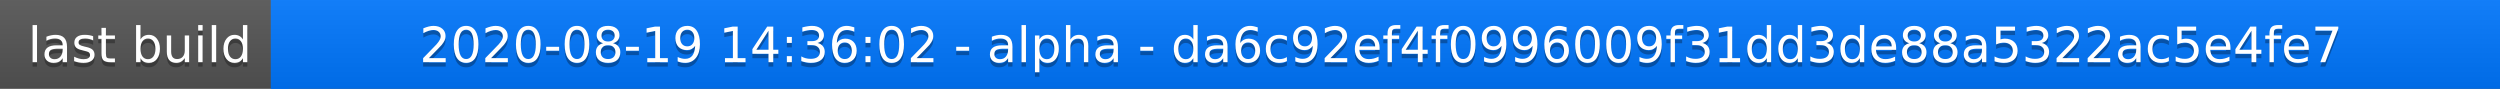
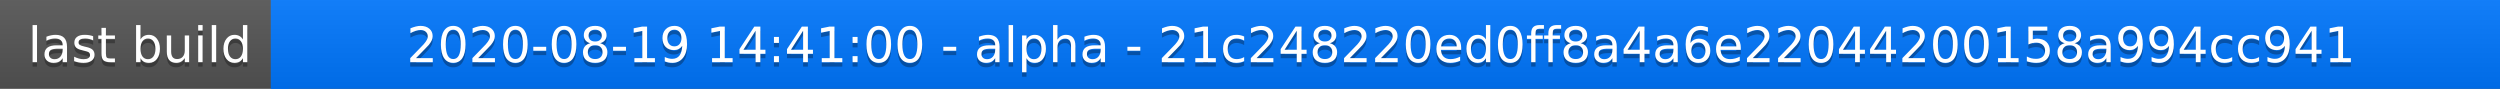
<svg xmlns="http://www.w3.org/2000/svg" width="563" height="20">
  <linearGradient id="a" x2="0" y2="100%">
    <stop offset="0" stop-color="#bbb" stop-opacity=".1" />
    <stop offset="1" stop-opacity=".1" />
  </linearGradient>
  <rect rx="0" width="563" height="20" fill="#555" />
  <rect rx="0" x="61" width="502" height="20" fill="#07f" />
  <path fill="#07f" d="M61 0h4v20h-4z" />
  <rect rx="0" width="563" height="20" fill="url(#a)" />
  <g fill="#fff" text-anchor="middle" font-family="DejaVu Sans,Verdana,Geneva,sans-serif" font-size="11">
    <text x="31.5" y="15" fill="#010101" fill-opacity=".3">last build</text>
    <text x="31.5" y="14">last build</text>
-     <text x="311" y="15" fill="#010101" fill-opacity=".3">2020-08-19 14:36:02 - alpha - da6c92ef4f0996009f31dd3de88a5322ac5e4fe7</text>
-     <text x="311" y="14">2020-08-19 14:36:02 - alpha - da6c92ef4f0996009f31dd3de88a5322ac5e4fe7</text>
+     <text x="311" y="15" fill="#010101" fill-opacity=".3">2020-08-19 14:41:00 - alpha - 21c248220ed0ff8a4a6e22044200158a994cc941</text>
+     <text x="311" y="14">2020-08-19 14:41:00 - alpha - 21c248220ed0ff8a4a6e22044200158a994cc941</text>
  </g>
</svg>
